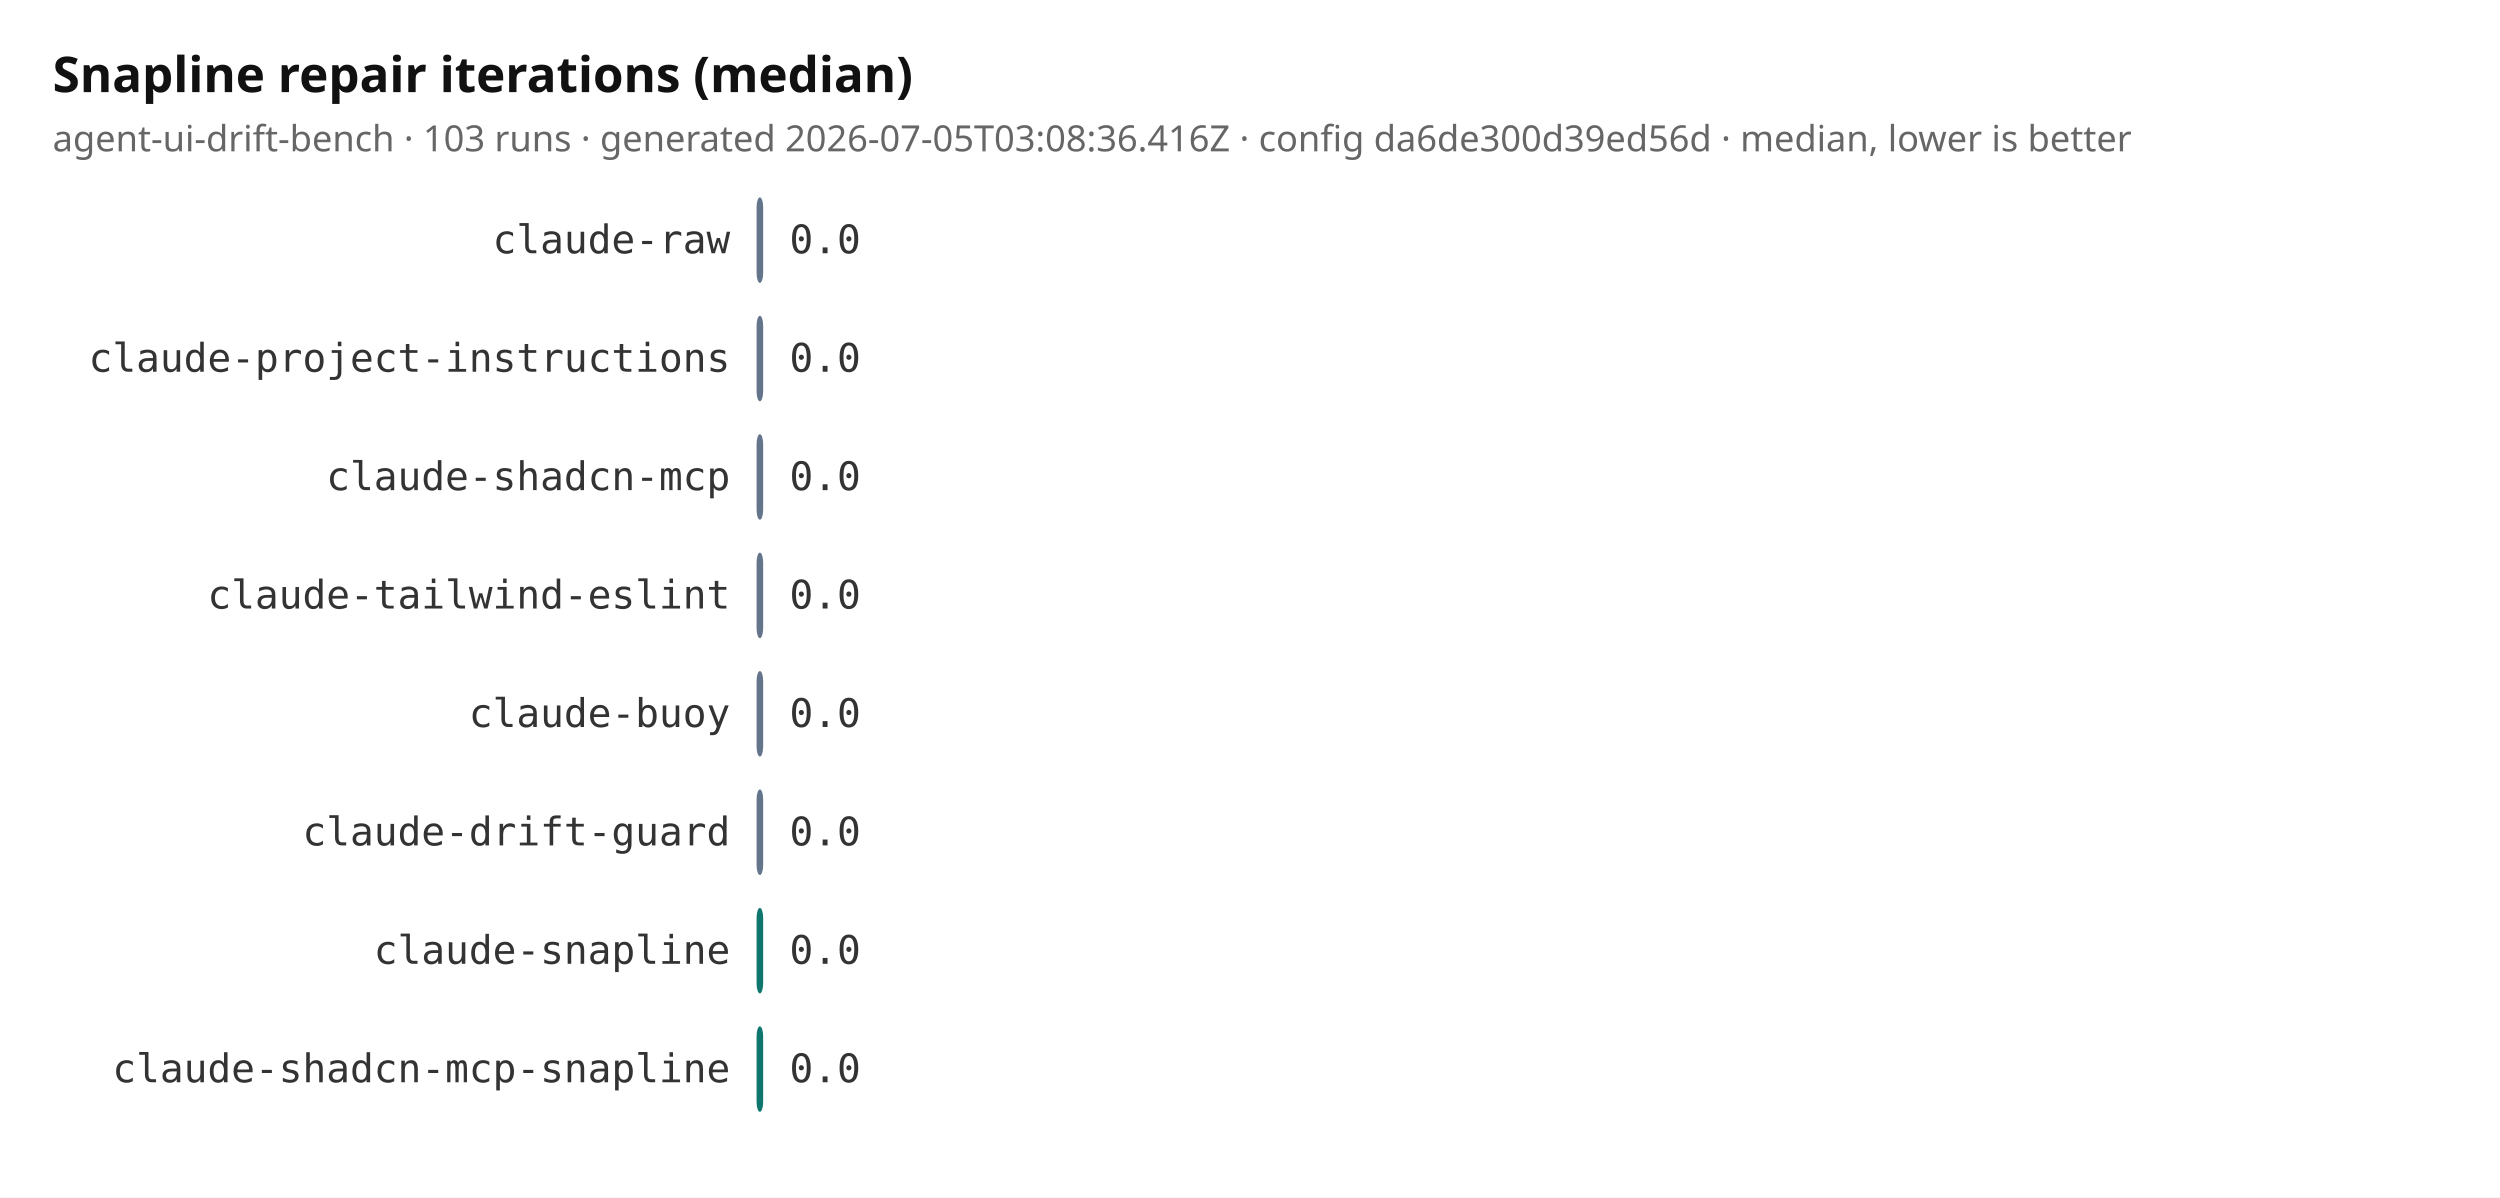
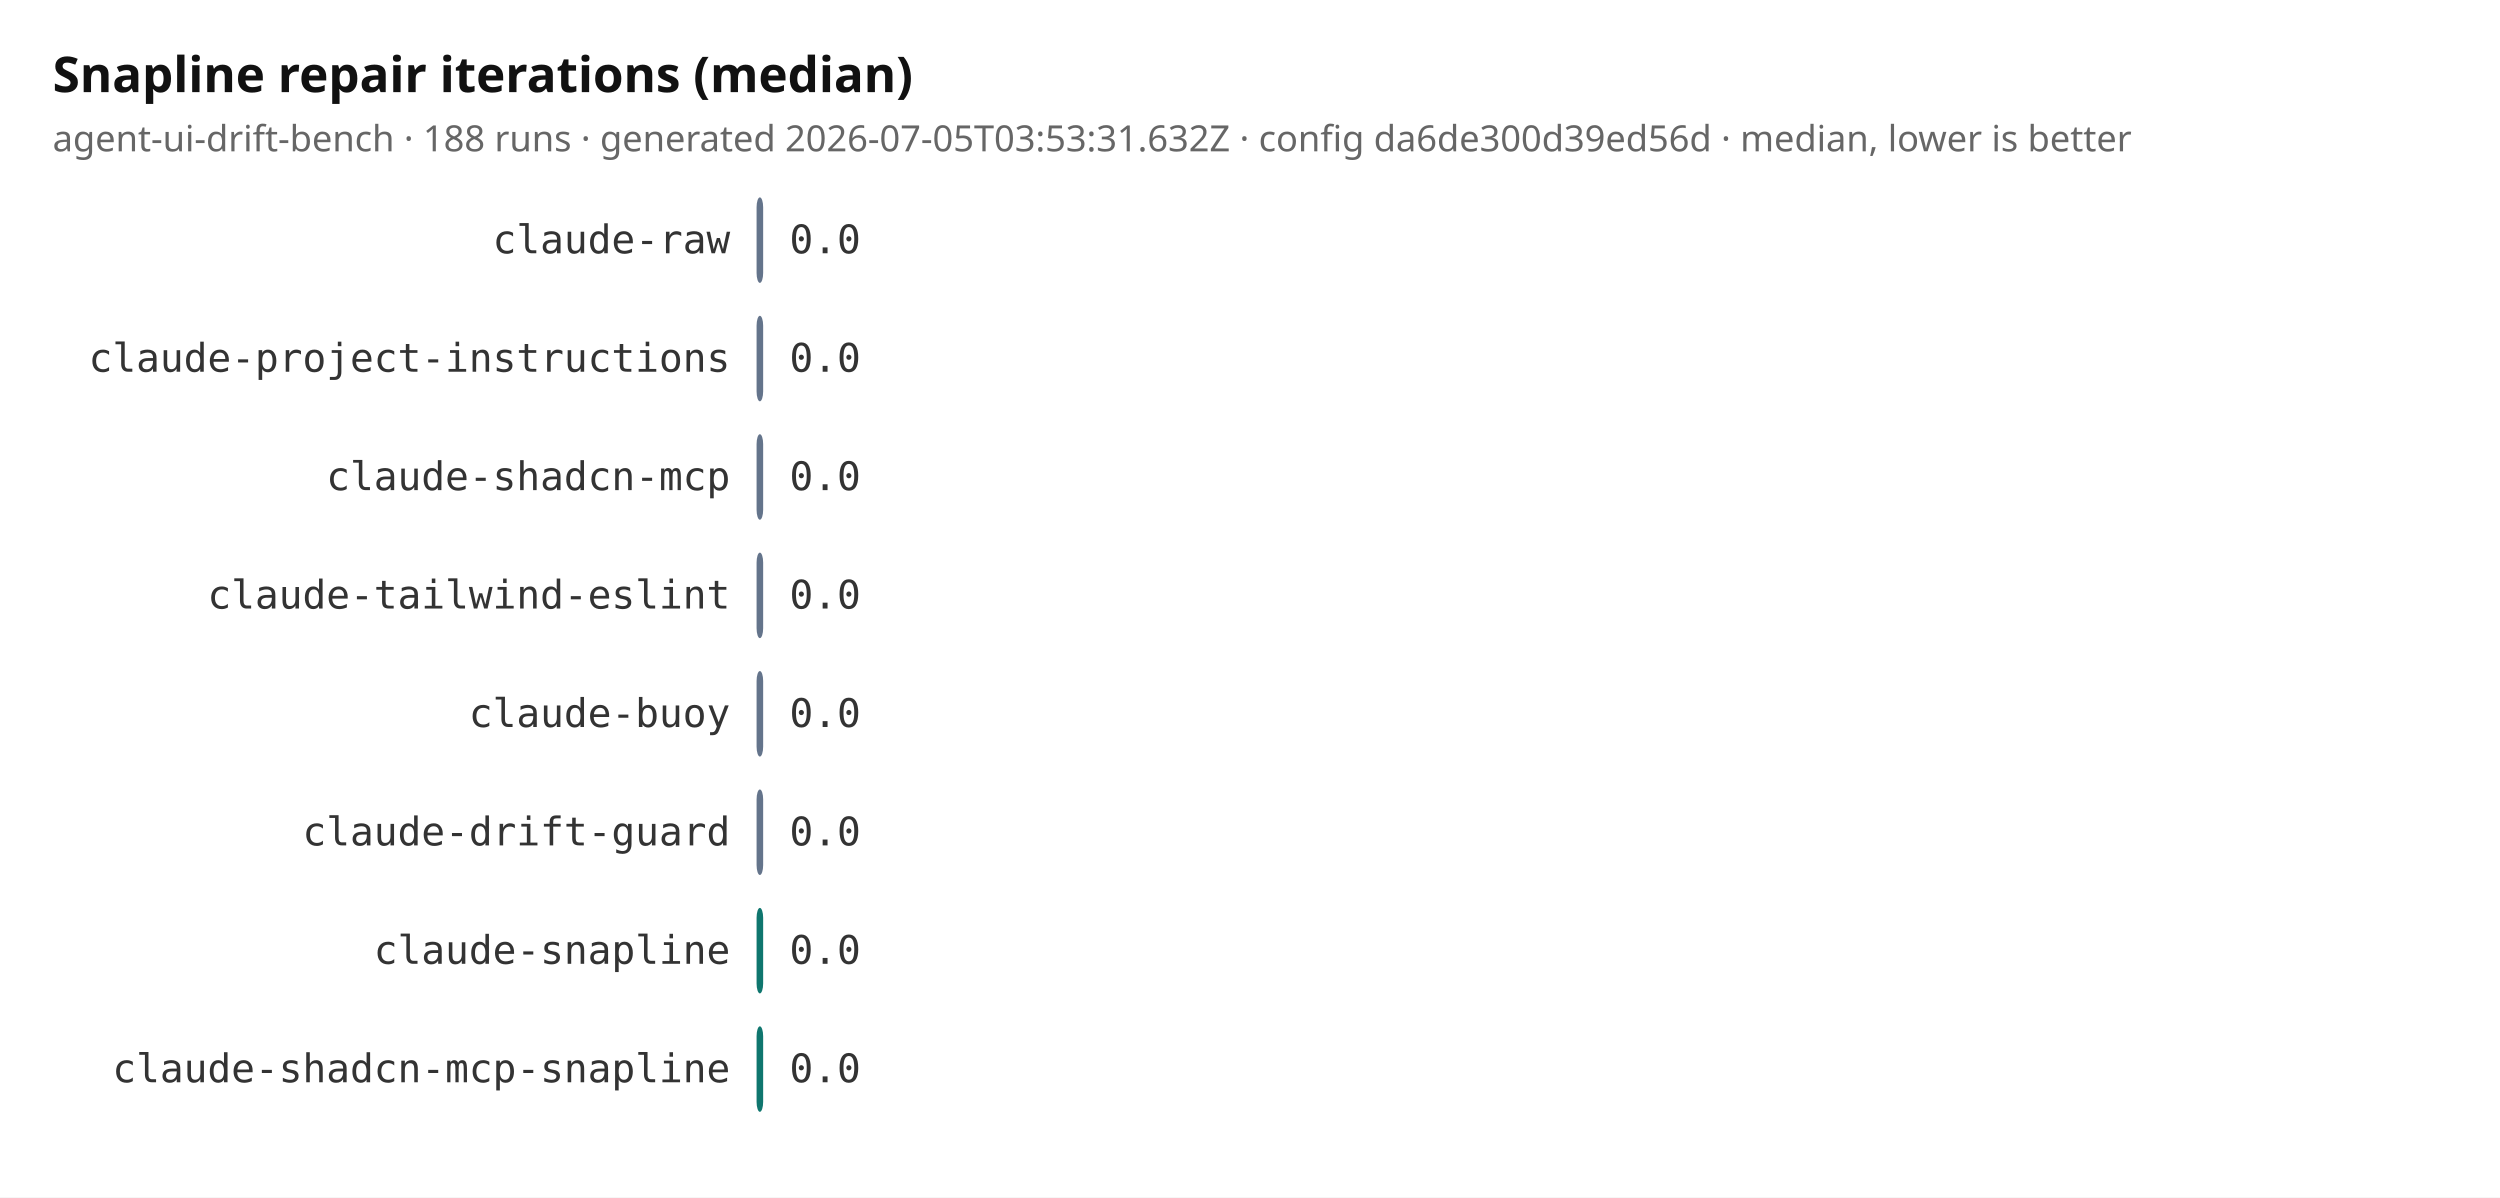
<svg xmlns="http://www.w3.org/2000/svg" width="760" height="364" viewBox="0 0 760 364" role="img" aria-label="Snapline repair iterations (median)">
  <defs>
    <pattern id="tbd" width="8" height="8" patternTransform="rotate(45)" patternUnits="userSpaceOnUse">
      <rect width="8" height="8" fill="#e2e8f0" />
      <line x1="0" y1="0" x2="0" y2="8" stroke="#94a3b8" stroke-width="2" />
    </pattern>
  </defs>
  <rect width="760" height="364" fill="#ffffff" />
  <text x="16" y="28" font-size="15" font-weight="bold" fill="#111" font-family="ui-sans-serif, system-ui">Snapline repair iterations (median)</text>
-   <text x="16" y="46" font-size="11" fill="#666" font-family="ui-sans-serif, system-ui">agent-ui-drift-bench · 103 runs · generated 2026-07-05T03:08:36.416Z · config da6de300d39ed56d · median, lower is better</text>
+   <text x="16" y="46" font-size="11" fill="#666" font-family="ui-sans-serif, system-ui">agent-ui-drift-bench · 188 runs · generated 2026-07-05T03:53:31.632Z · config da6de300d39ed56d · median, lower is better</text>
  <text x="222" y="77" text-anchor="end" font-size="12" fill="#333" font-family="ui-monospace, monospace">claude-raw</text>
  <rect x="230" y="60" width="2" height="26" fill="#64748b" rx="3" />
  <text x="240" y="77" font-size="12" fill="#333" font-family="ui-monospace, monospace">0.0</text>
  <text x="222" y="113" text-anchor="end" font-size="12" fill="#333" font-family="ui-monospace, monospace">claude-project-instructions</text>
  <rect x="230" y="96" width="2" height="26" fill="#64748b" rx="3" />
  <text x="240" y="113" font-size="12" fill="#333" font-family="ui-monospace, monospace">0.0</text>
  <text x="222" y="149" text-anchor="end" font-size="12" fill="#333" font-family="ui-monospace, monospace">claude-shadcn-mcp</text>
  <rect x="230" y="132" width="2" height="26" fill="#64748b" rx="3" />
  <text x="240" y="149" font-size="12" fill="#333" font-family="ui-monospace, monospace">0.0</text>
  <text x="222" y="185" text-anchor="end" font-size="12" fill="#333" font-family="ui-monospace, monospace">claude-tailwind-eslint</text>
  <rect x="230" y="168" width="2" height="26" fill="#64748b" rx="3" />
  <text x="240" y="185" font-size="12" fill="#333" font-family="ui-monospace, monospace">0.0</text>
  <text x="222" y="221" text-anchor="end" font-size="12" fill="#333" font-family="ui-monospace, monospace">claude-buoy</text>
  <rect x="230" y="204" width="2" height="26" fill="#64748b" rx="3" />
  <text x="240" y="221" font-size="12" fill="#333" font-family="ui-monospace, monospace">0.0</text>
  <text x="222" y="257" text-anchor="end" font-size="12" fill="#333" font-family="ui-monospace, monospace">claude-drift-guard</text>
  <rect x="230" y="240" width="2" height="26" fill="#64748b" rx="3" />
  <text x="240" y="257" font-size="12" fill="#333" font-family="ui-monospace, monospace">0.0</text>
  <text x="222" y="293" text-anchor="end" font-size="12" fill="#333" font-family="ui-monospace, monospace">claude-snapline</text>
  <rect x="230" y="276" width="2" height="26" fill="#0f766e" rx="3" />
  <text x="240" y="293" font-size="12" fill="#333" font-family="ui-monospace, monospace">0.0</text>
  <text x="222" y="329" text-anchor="end" font-size="12" fill="#333" font-family="ui-monospace, monospace">claude-shadcn-mcp-snapline</text>
  <rect x="230" y="312" width="2" height="26" fill="#0f766e" rx="3" />
  <text x="240" y="329" font-size="12" fill="#333" font-family="ui-monospace, monospace">0.0</text>
</svg>
